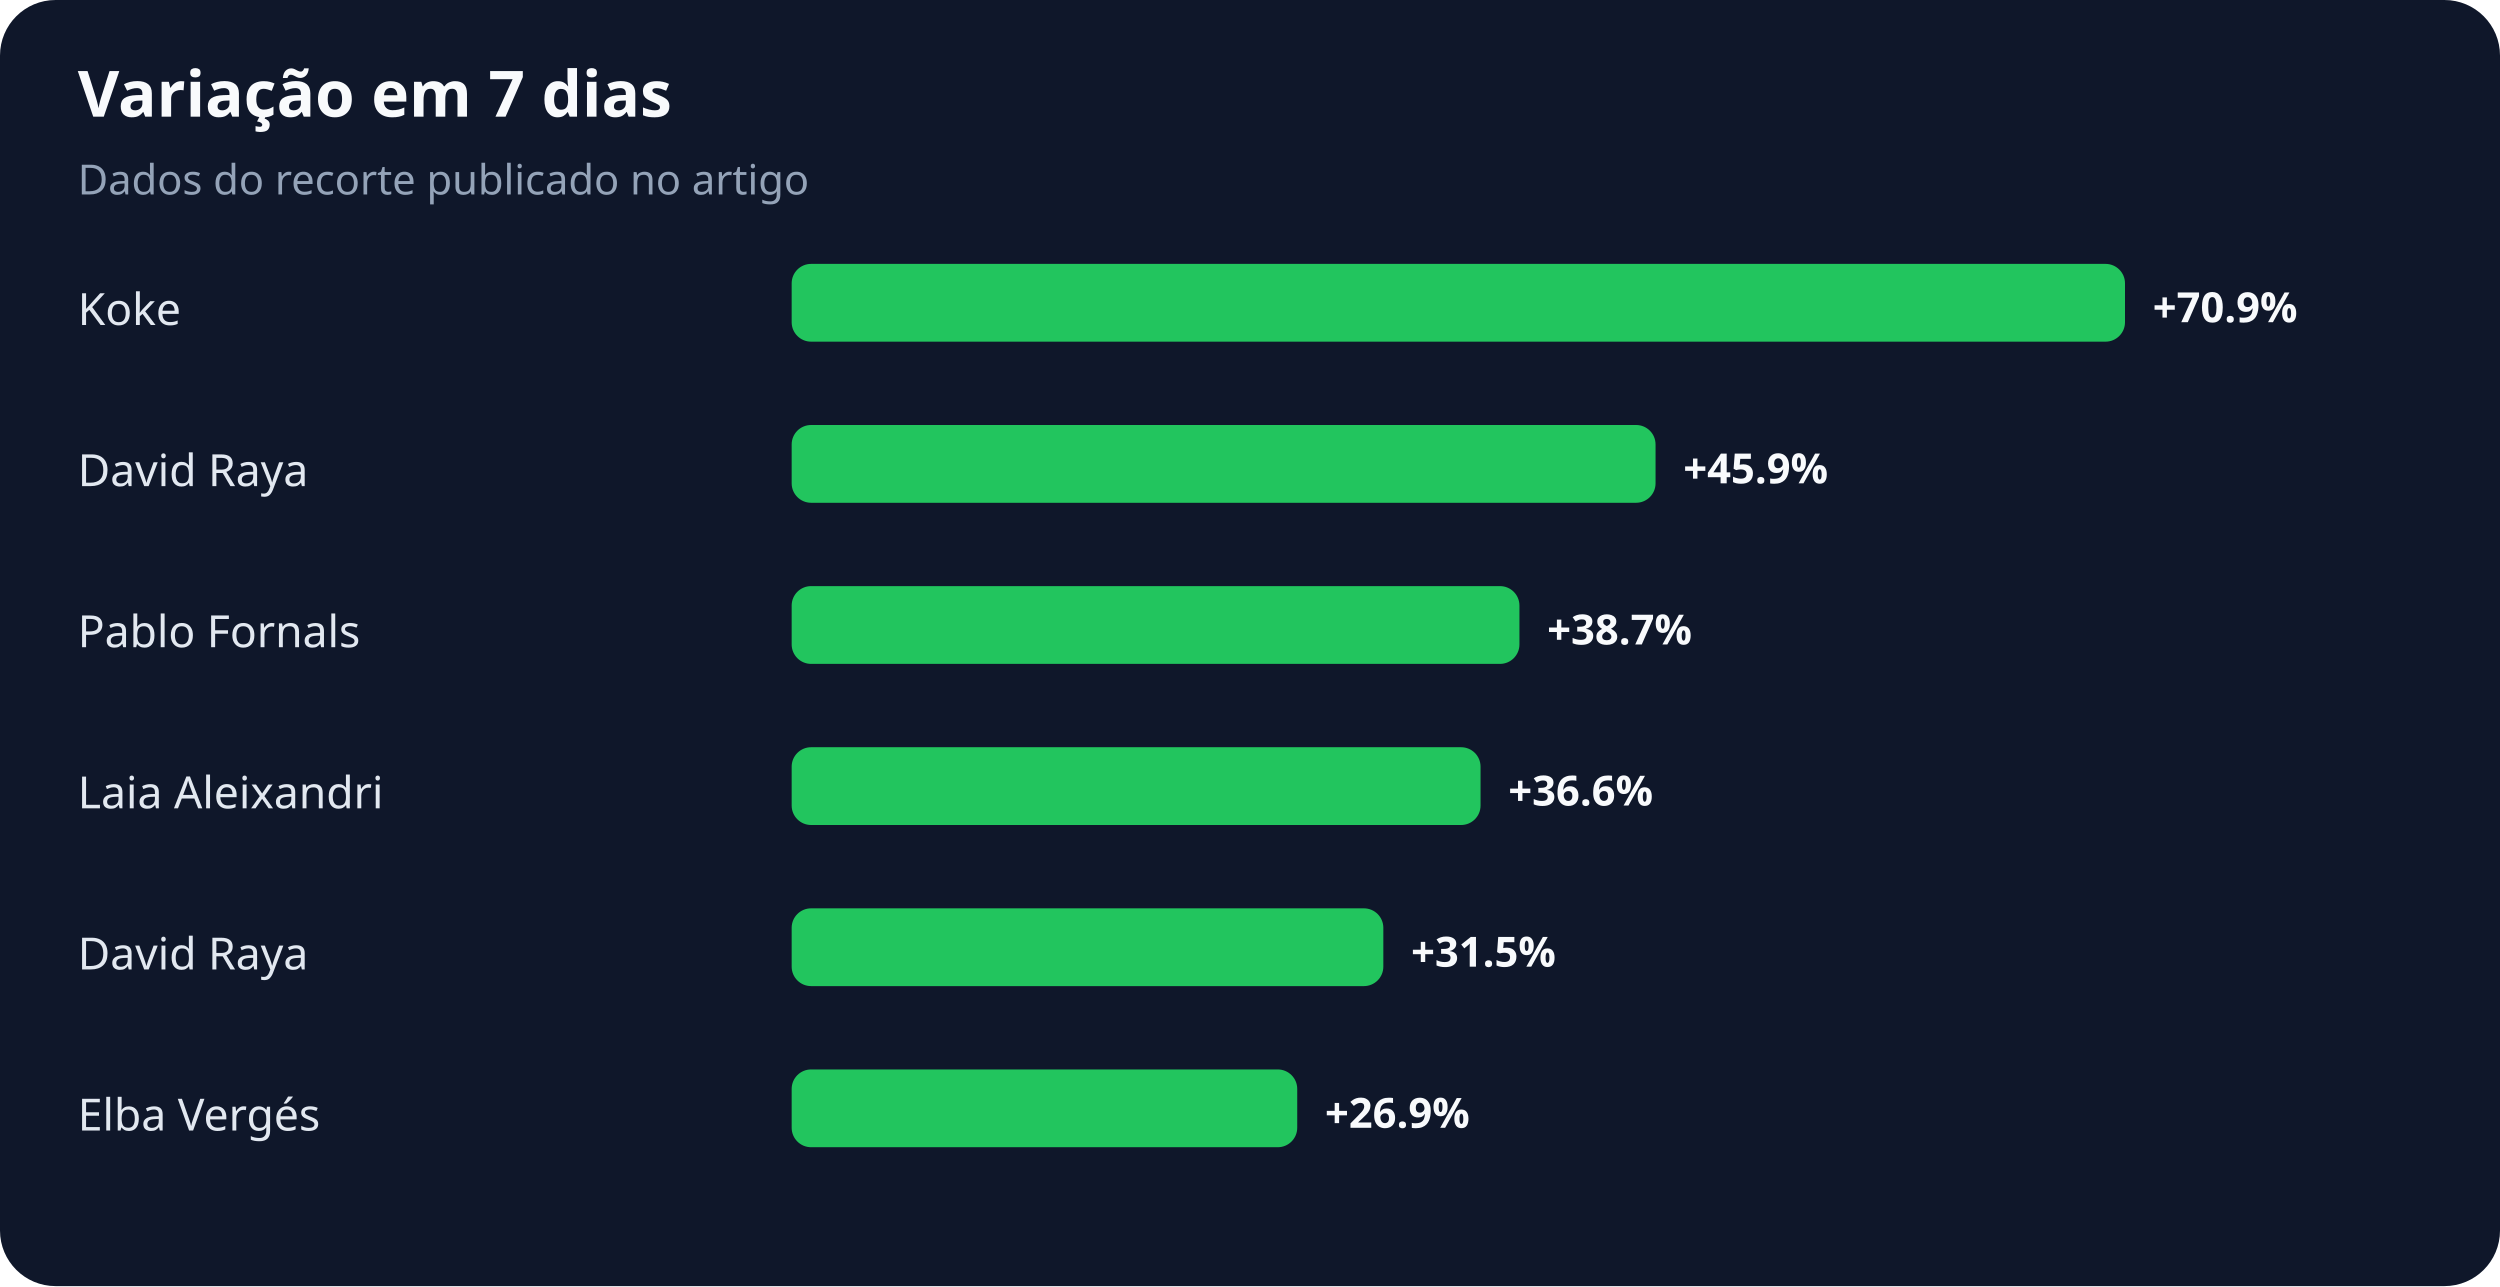
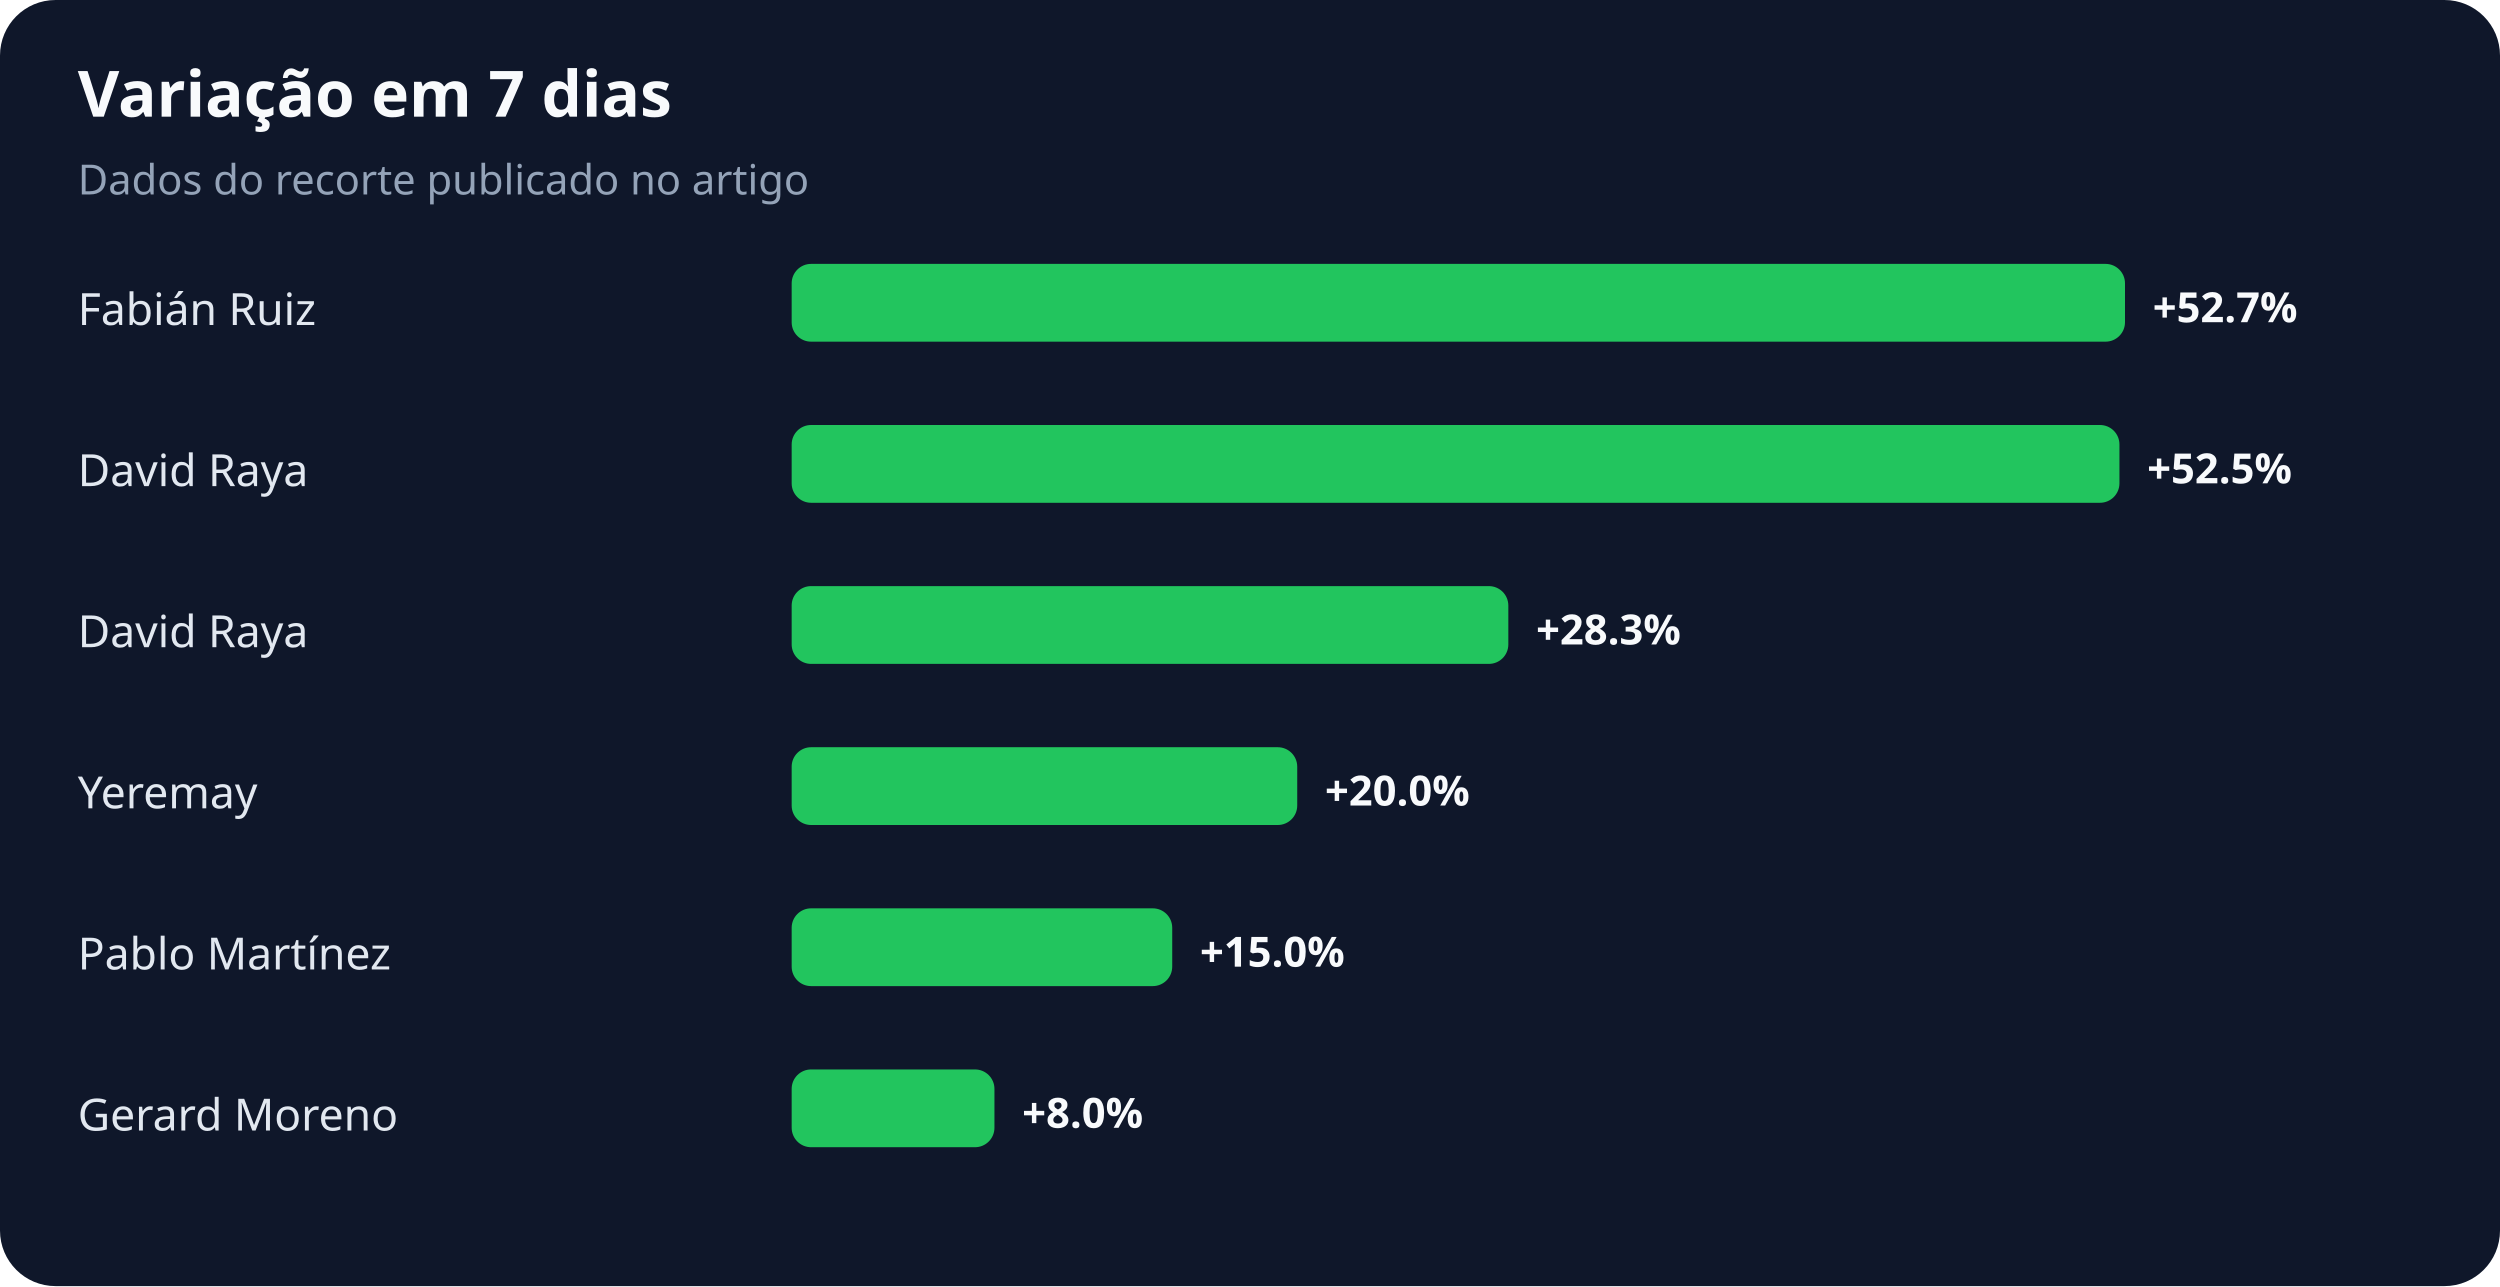
<svg xmlns="http://www.w3.org/2000/svg" width="900" height="463" viewBox="0 0 900 463" role="img" aria-labelledby="title desc">
  <rect width="100%" height="100%" rx="20" fill="#0f172a" />
  <text x="28" y="42" fill="#f8fafc" font-family="system-ui,sans-serif" font-size="23" font-weight="700">Variação em 7 dias</text>
  <text x="28" y="70" fill="#94a3b8" font-family="system-ui,sans-serif" font-size="15">Dados do recorte publicado no artigo</text>
-   <text x="28" y="117" fill="#e2e8f0" font-family="system-ui,sans-serif" font-size="16">Koke</text>
+   <text x="28" y="117" fill="#e2e8f0" font-family="system-ui,sans-serif" font-size="16">Fabián Ruiz</text>
  <rect x="285" y="95" width="480" height="28" rx="7" fill="#22c55e" />
-   <text x="775" y="116" fill="#f8fafc" font-family="system-ui,sans-serif" font-size="15" font-weight="700">+70.9%</text>
+   <text x="775" y="116" fill="#f8fafc" font-family="system-ui,sans-serif" font-size="15" font-weight="700">+52.7%</text>
  <text x="28" y="175" fill="#e2e8f0" font-family="system-ui,sans-serif" font-size="16">David Raya</text>
-   <rect x="285" y="153" width="311" height="28" rx="7" fill="#22c55e" />
-   <text x="606" y="174" fill="#f8fafc" font-family="system-ui,sans-serif" font-size="15" font-weight="700">+45.9%</text>
-   <text x="28" y="233" fill="#e2e8f0" font-family="system-ui,sans-serif" font-size="16">Pablo Fornals</text>
-   <rect x="285" y="211" width="262" height="28" rx="7" fill="#22c55e" />
-   <text x="557" y="232" fill="#f8fafc" font-family="system-ui,sans-serif" font-size="15" font-weight="700">+38.7%</text>
-   <text x="28" y="291" fill="#e2e8f0" font-family="system-ui,sans-serif" font-size="16">Laia Aleixandri</text>
-   <rect x="285" y="269" width="248" height="28" rx="7" fill="#22c55e" />
-   <text x="543" y="290" fill="#f8fafc" font-family="system-ui,sans-serif" font-size="15" font-weight="700">+36.6%</text>
-   <text x="28" y="349" fill="#e2e8f0" font-family="system-ui,sans-serif" font-size="16">David Raya</text>
-   <rect x="285" y="327" width="213" height="28" rx="7" fill="#22c55e" />
-   <text x="508" y="348" fill="#f8fafc" font-family="system-ui,sans-serif" font-size="15" font-weight="700">+31.5%</text>
-   <text x="28" y="407" fill="#e2e8f0" font-family="system-ui,sans-serif" font-size="16">Elba Vergés</text>
-   <rect x="285" y="385" width="182" height="28" rx="7" fill="#22c55e" />
-   <text x="477" y="406" fill="#f8fafc" font-family="system-ui,sans-serif" font-size="15" font-weight="700">+26.9%</text>
+   <rect x="285" y="153" width="478" height="28" rx="7" fill="#22c55e" />
+   <text x="773" y="174" fill="#f8fafc" font-family="system-ui,sans-serif" font-size="15" font-weight="700">+52.5%</text>
+   <text x="28" y="233" fill="#e2e8f0" font-family="system-ui,sans-serif" font-size="16">David Raya</text>
+   <rect x="285" y="211" width="258" height="28" rx="7" fill="#22c55e" />
+   <text x="553" y="232" fill="#f8fafc" font-family="system-ui,sans-serif" font-size="15" font-weight="700">+28.3%</text>
+   <text x="28" y="291" fill="#e2e8f0" font-family="system-ui,sans-serif" font-size="16">Yeremay</text>
+   <rect x="285" y="269" width="182" height="28" rx="7" fill="#22c55e" />
+   <text x="477" y="290" fill="#f8fafc" font-family="system-ui,sans-serif" font-size="15" font-weight="700">+20.0%</text>
+   <text x="28" y="349" fill="#e2e8f0" font-family="system-ui,sans-serif" font-size="16">Pablo Martínez</text>
+   <rect x="285" y="327" width="137" height="28" rx="7" fill="#22c55e" />
+   <text x="432" y="348" fill="#f8fafc" font-family="system-ui,sans-serif" font-size="15" font-weight="700">+15.0%</text>
+   <text x="28" y="407" fill="#e2e8f0" font-family="system-ui,sans-serif" font-size="16">Gerard Moreno</text>
+   <rect x="285" y="385" width="73" height="28" rx="7" fill="#22c55e" />
+   <text x="368" y="406" fill="#f8fafc" font-family="system-ui,sans-serif" font-size="15" font-weight="700">+8.0%</text>
</svg>
